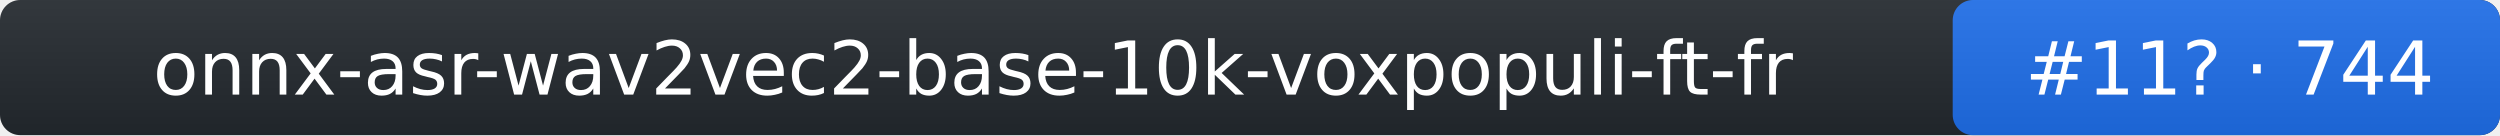
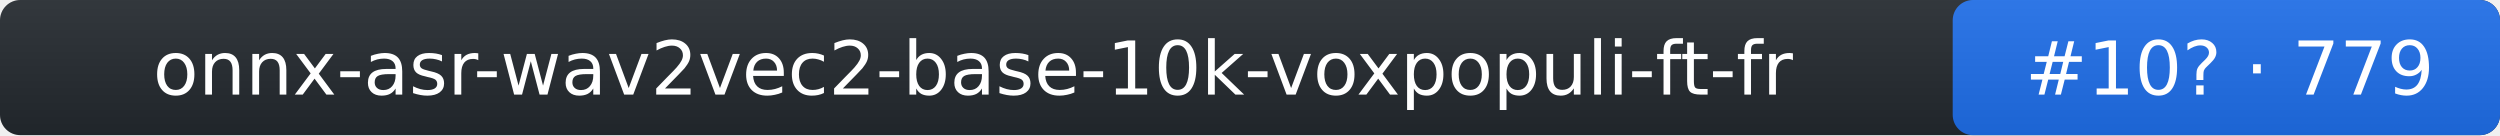
- <svg xmlns="http://www.w3.org/2000/svg" width="370" height="20" role="img" aria-label="onnx-asr-wav2vec2-base-10k-voxpopuli-ft-fr: rank 11 in stt arena, rating 744">
+ <svg xmlns="http://www.w3.org/2000/svg" width="370" height="20" role="img" aria-label="onnx-asr-wav2vec2-base-10k-voxpopuli-ft-fr: rank 10 in stt arena, rating 779">
  <linearGradient id="s" x2="0" y2="100%">
    <stop offset="0" stop-color="#bbb" stop-opacity=".1" />
    <stop offset="1" stop-opacity=".1" />
  </linearGradient>
  <rect rx="3" width="370" height="20" fill="#24292f" />
  <rect rx="3" x="289" width="81" height="20" fill="#1f6feb" />
  <rect rx="3" width="370" height="20" fill="url(#s)" />
  <g fill="#fff" text-anchor="middle" font-family="Verdana,DejaVu Sans,Geneva,sans-serif" font-size="11">
    <text x="144" y="14">onnx-asr-wav2vec2-base-10k-voxpopuli-ft-fr</text>
-     <text x="330" y="14">#11? · 744</text>
+     <text x="330" y="14">#10? · 779</text>
  </g>
</svg>
